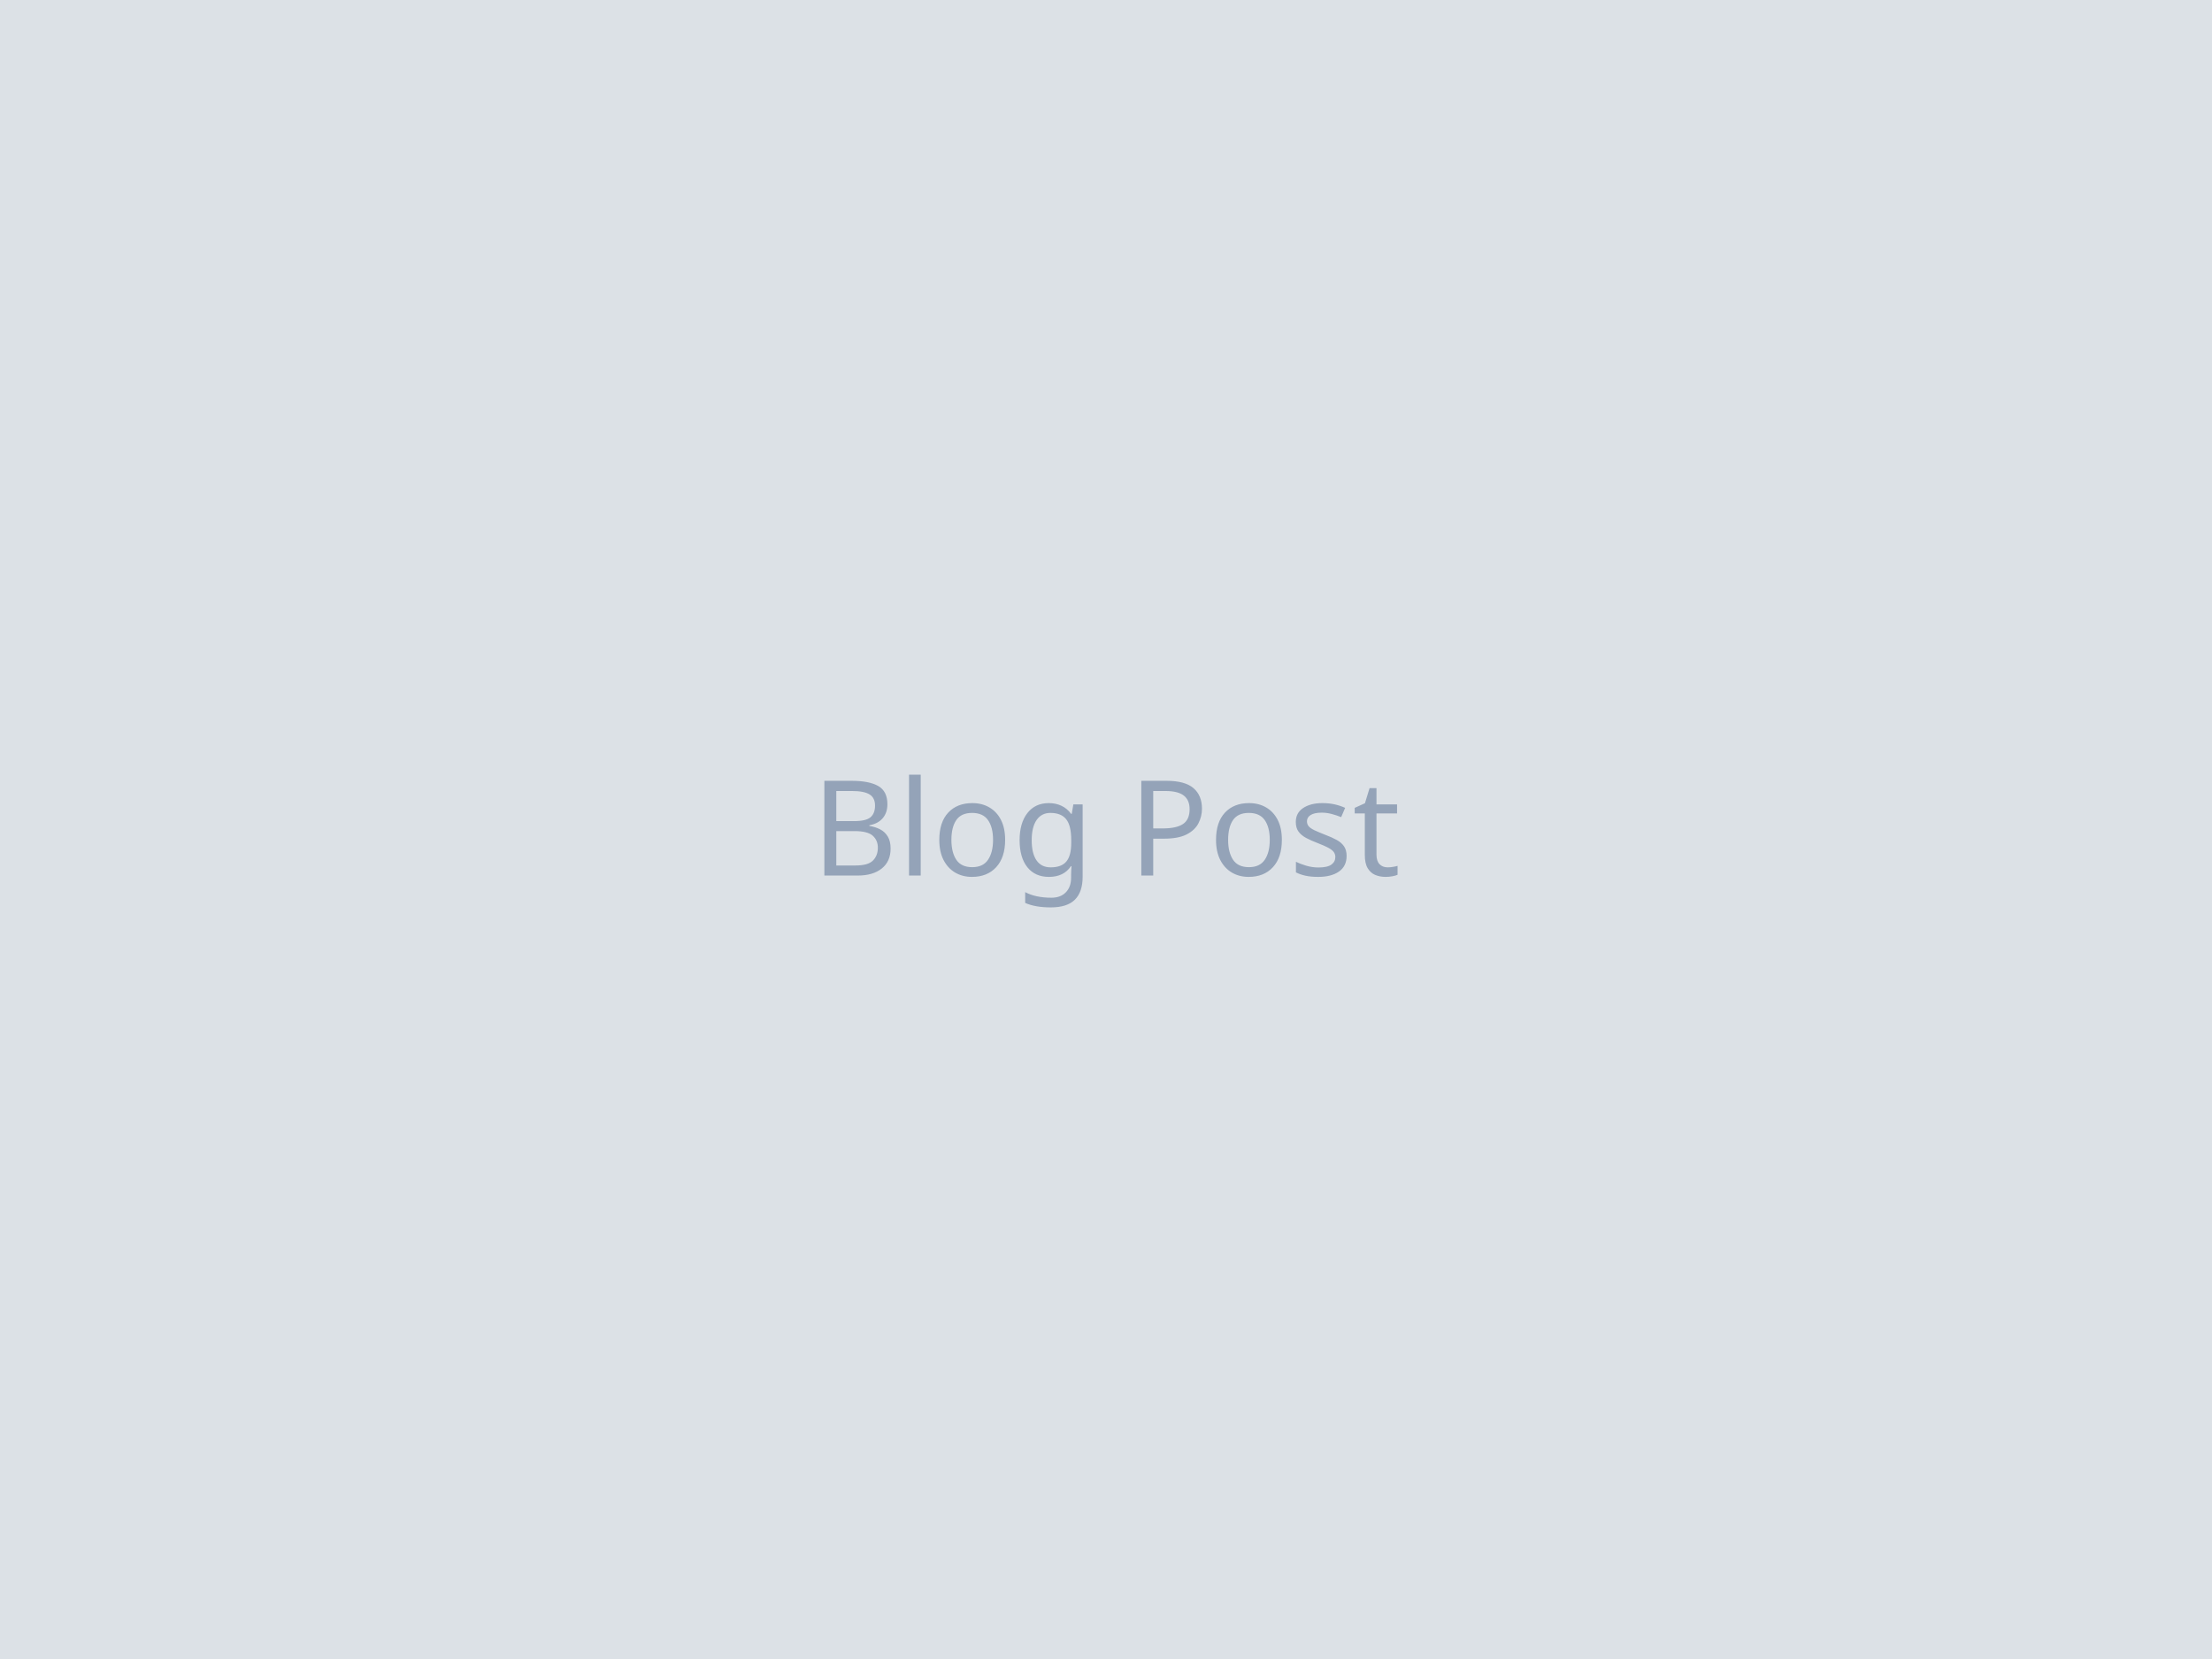
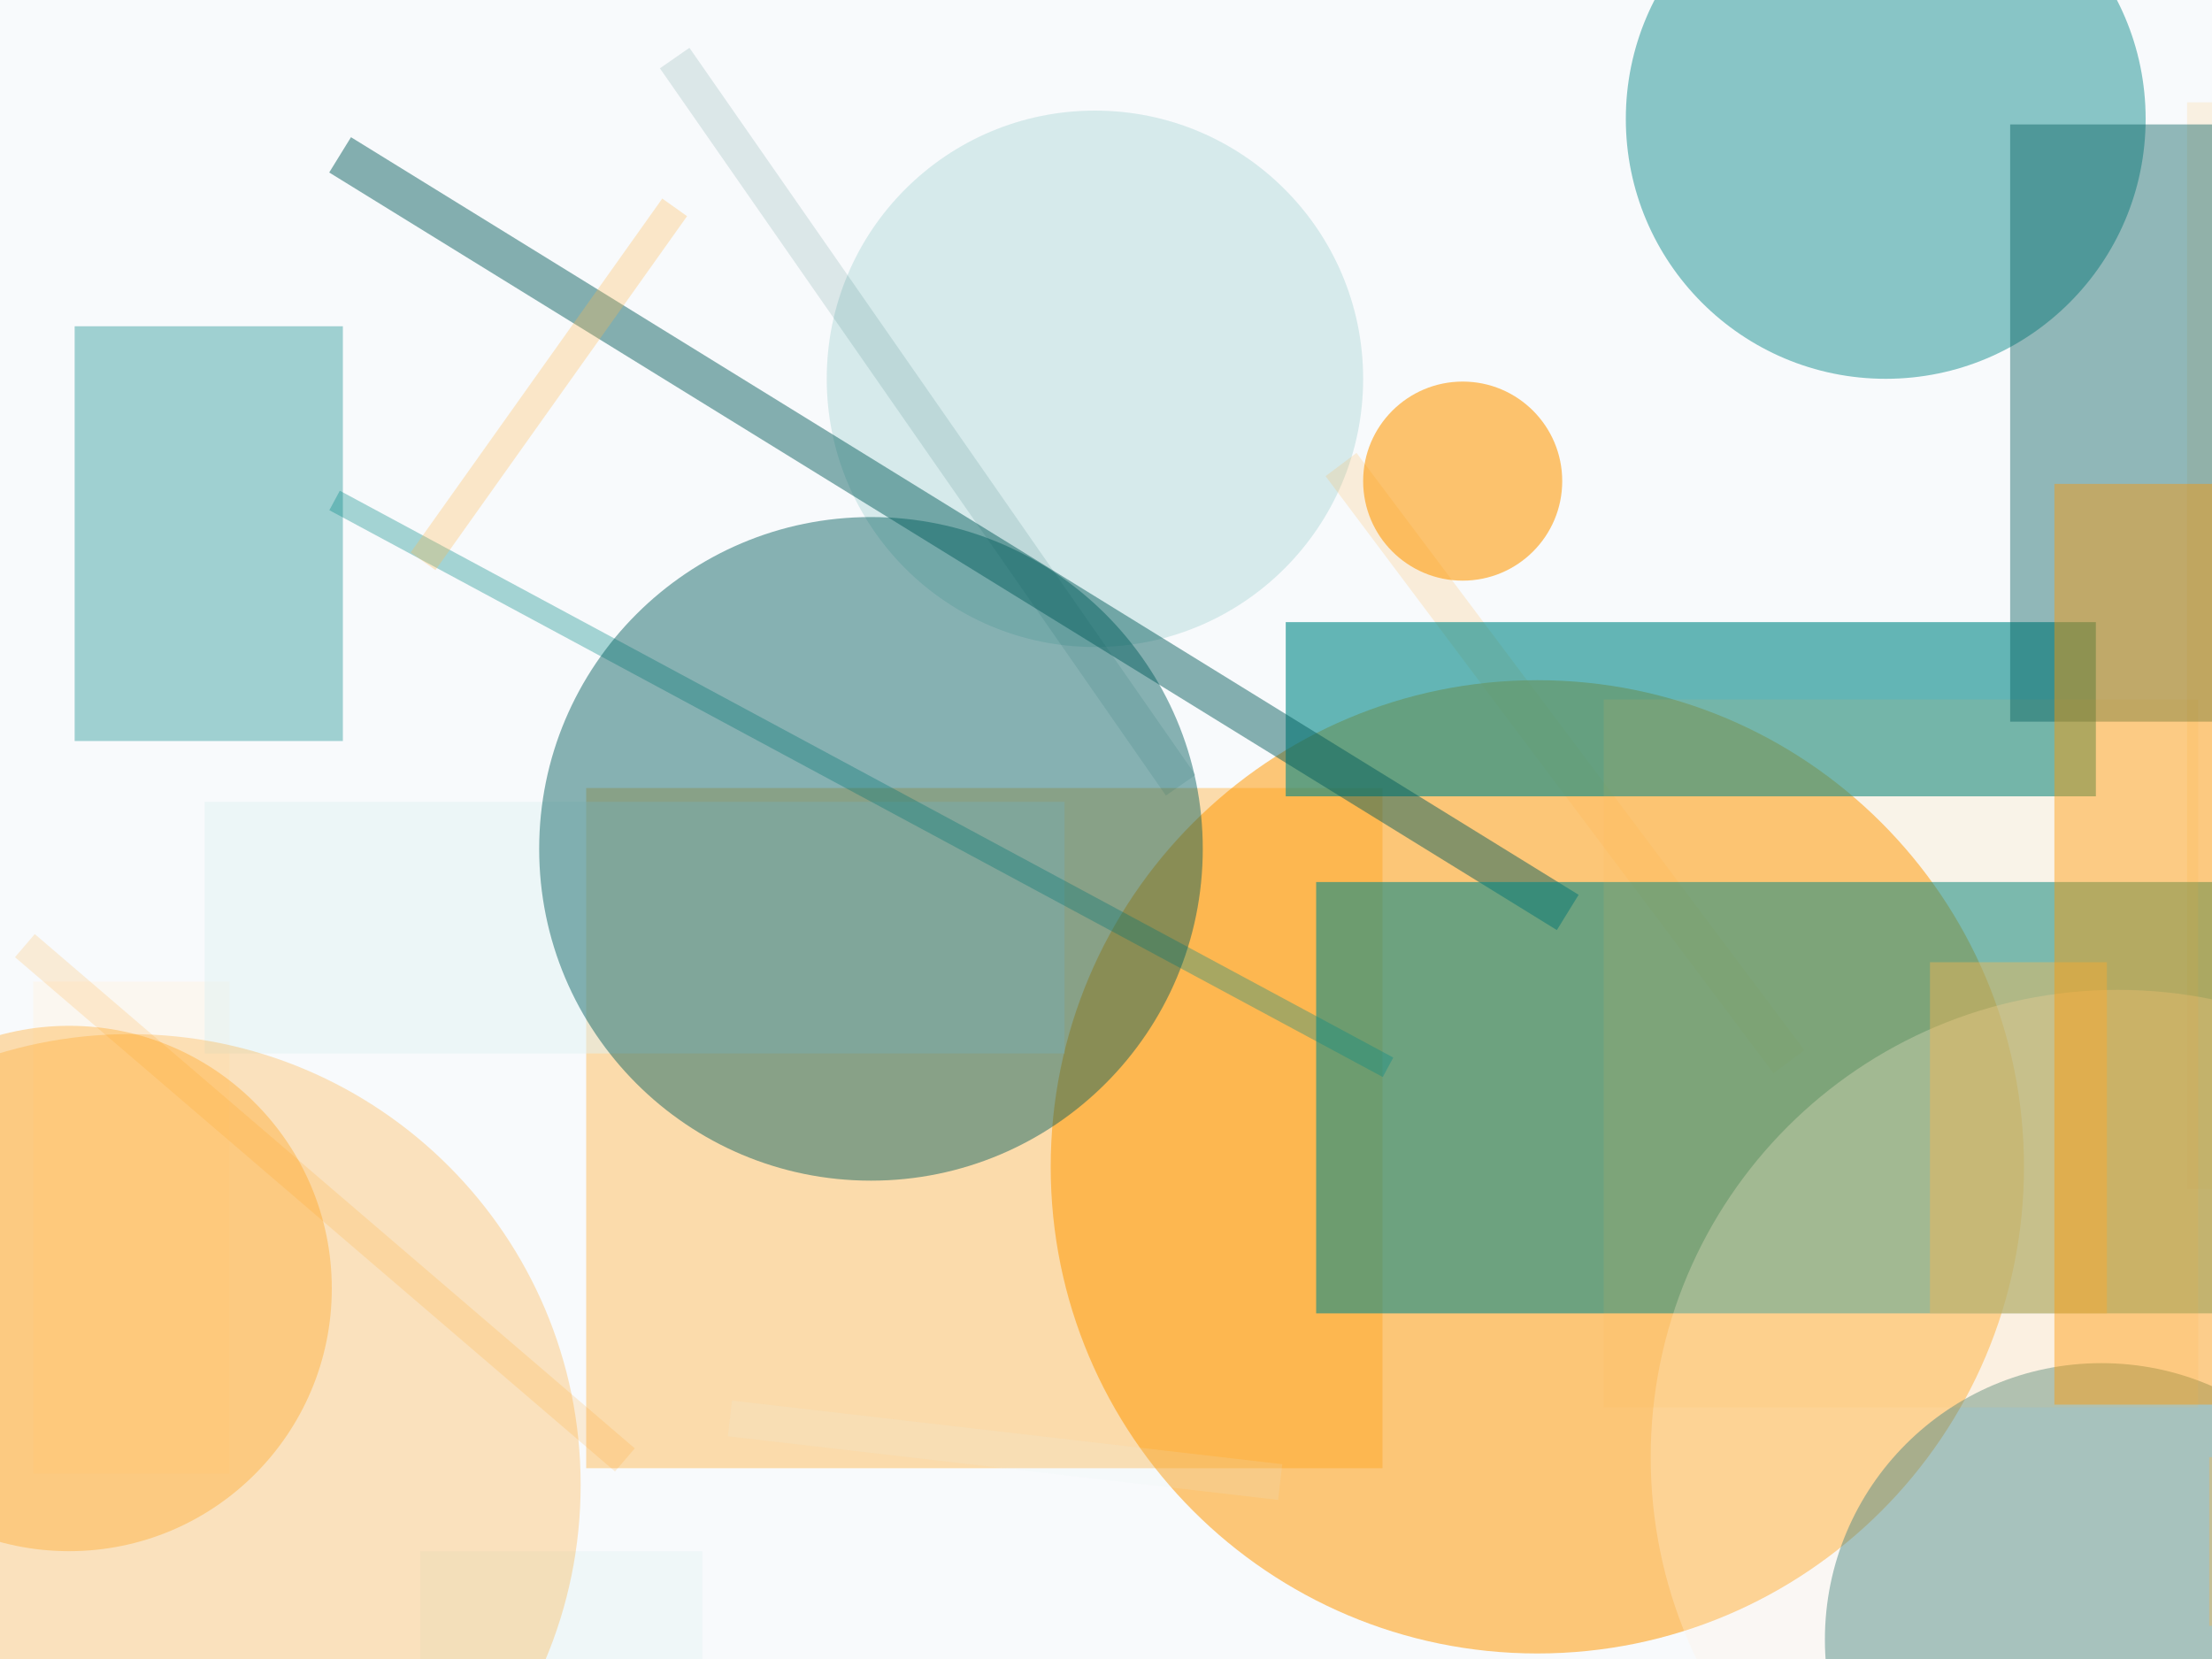
<svg xmlns="http://www.w3.org/2000/svg" width="800" height="600">
-   <rect width="800" height="600" fill="#f1f5f9" />
-   <rect width="800" height="600" fill="#1e293b" fill-opacity="0.1" />
-   <text x="50%" y="50%" font-family="sans-serif" font-size="48" text-anchor="middle" dominant-baseline="middle" fill="#94a3b8">Blog Post</text>
+   <rect width="800" height="600" fill="#f8fafc" />
+   <circle cx="396" cy="137" r="97" fill="#018786" fill-opacity="0.14" />
+   <rect x="212" y="285" width="288" height="246" fill="#ffb74d" fill-opacity="0.46" />
+   <circle cx="556" cy="422" r="176" fill="#FF9800" fill-opacity="0.53" />
+   <line x1="485" y1="168" x2="647" y2="384" stroke="#ffb74d" stroke-width="14" stroke-opacity="0.20" />
+   <rect x="12" y="355" width="71" height="178" fill="#fff3e0" fill-opacity="0.42" />
+   <rect x="465" y="225" width="293" height="63" fill="#018786" fill-opacity="0.60" />
+   <line x1="123" y1="56" x2="567" y2="330" stroke="#005b5b" stroke-width="15" stroke-opacity="0.47" />
+   <circle cx="25" cy="466" r="95" fill="#ffb74d" fill-opacity="0.45" />
+   <rect x="27" y="118" width="97" height="150" fill="#018786" fill-opacity="0.36" />
+   <rect x="74" y="290" width="311" height="91" fill="#e0f2f1" fill-opacity="0.51" />
+   <circle cx="760" cy="593" r="100" fill="#005b5b" fill-opacity="0.47" />
+   <line x1="427" y1="284" x2="244" y2="21" stroke="#005b5b" stroke-width="13" stroke-opacity="0.12" />
+   <rect x="152" y="561" width="102" height="120" fill="#e0f2f1" fill-opacity="0.34" />
+   <rect x="791" y="37" width="69" height="393" fill="#ffb74d" fill-opacity="0.15" />
+   <line x1="121" y1="181" x2="502" y2="386" stroke="#018786" stroke-width="8" stroke-opacity="0.34" />
+   <circle cx="315" cy="307" r="120" fill="#005b5b" fill-opacity="0.46" />
+   <line x1="244" y1="75" x2="153" y2="203" stroke="#ffb74d" stroke-width="11" stroke-opacity="0.30" />
+   <line x1="226" y1="528" x2="9" y2="342" stroke="#FF9800" stroke-width="11" stroke-opacity="0.15" />
+   <rect x="476" y="319" width="325" height="156" fill="#018786" fill-opacity="0.57" />
+   <rect x="799" y="527" width="162" height="61" fill="#FF9800" fill-opacity="0.33" />
+   <circle cx="47" cy="537" r="163" fill="#FF9800" fill-opacity="0.25" />
+   <circle cx="682" cy="43" r="94" fill="#018786" fill-opacity="0.45" />
+   <circle cx="766" cy="527" r="169" fill="#fff3e0" fill-opacity="0.29" />
+   <rect x="580" y="253" width="215" height="256" fill="#ffb74d" fill-opacity="0.11" />
+   <rect x="727" y="45" width="208" height="216" fill="#005b5b" fill-opacity="0.42" />
+   <rect x="698" y="348" width="64" height="127" fill="#ffb74d" fill-opacity="0.40" />
+   <line x1="264" y1="513" x2="463" y2="536" stroke="#e0f2f1" stroke-width="13" stroke-opacity="0.13" />
+   <rect x="743" y="175" width="296" height="333" fill="#FF9800" fill-opacity="0.43" />
+   <circle cx="529" cy="174" r="36" fill="#FF9800" fill-opacity="0.57" />
</svg>
